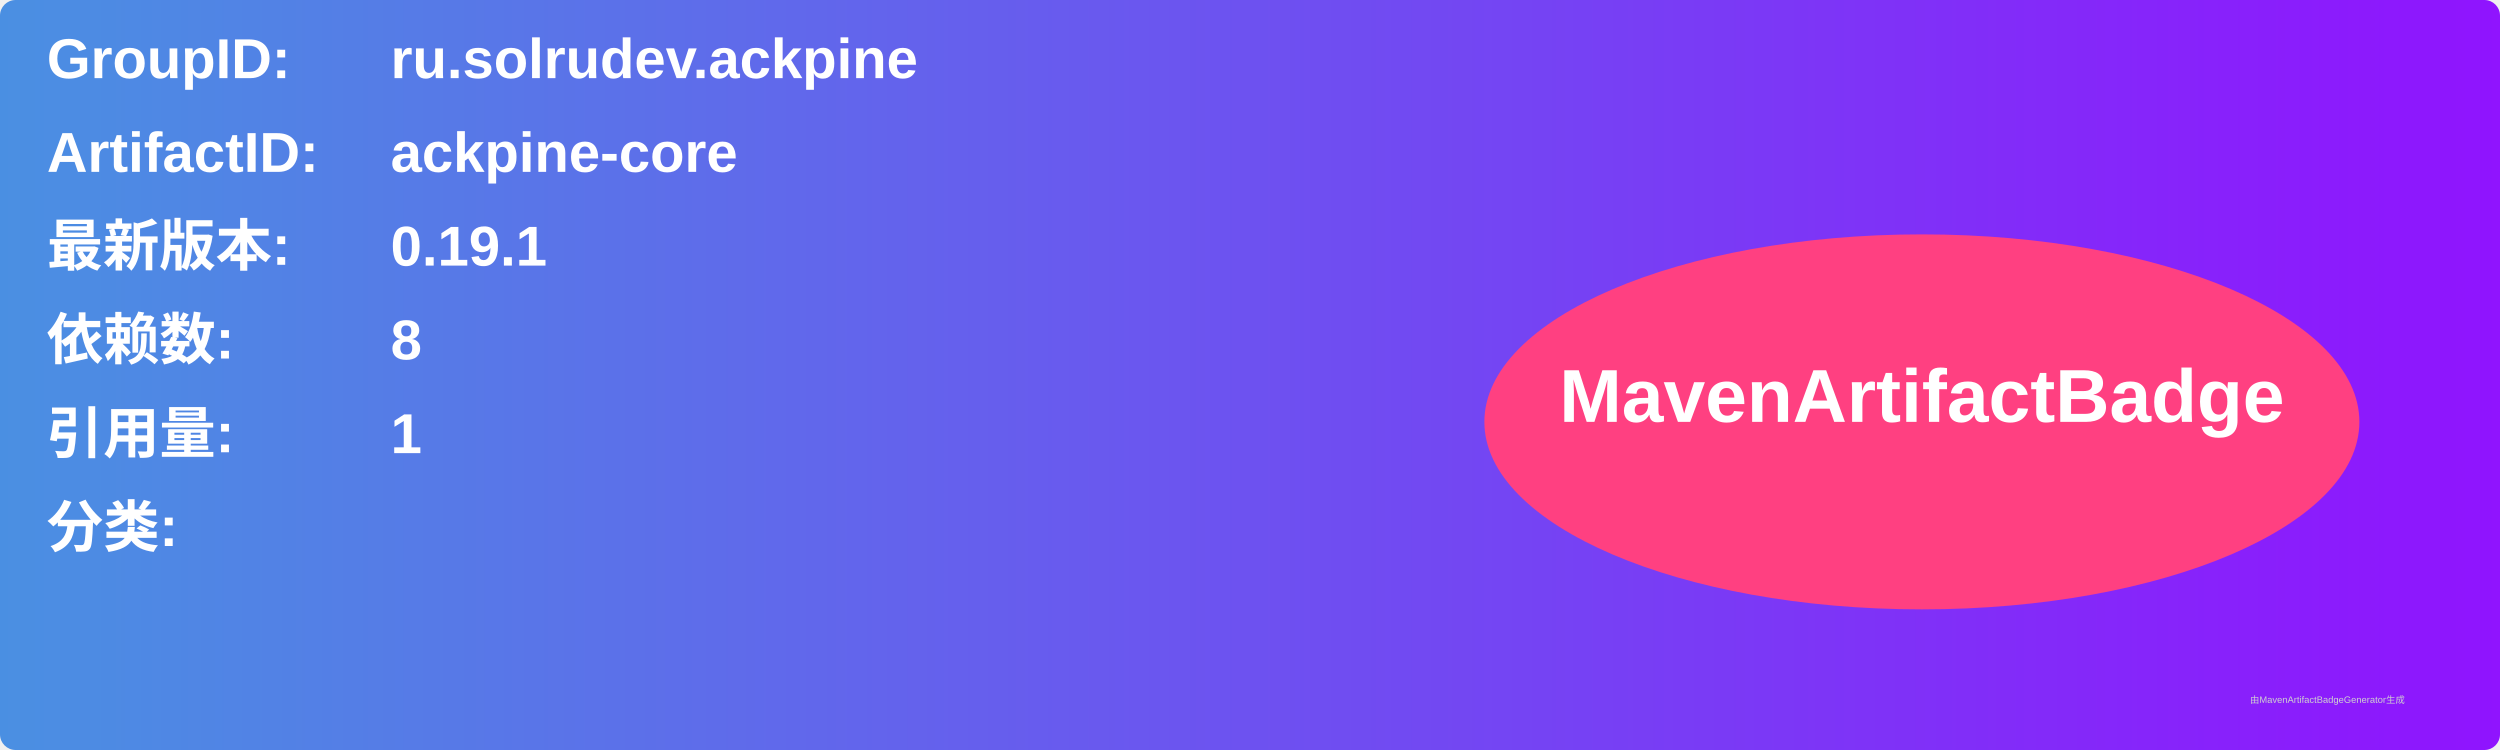
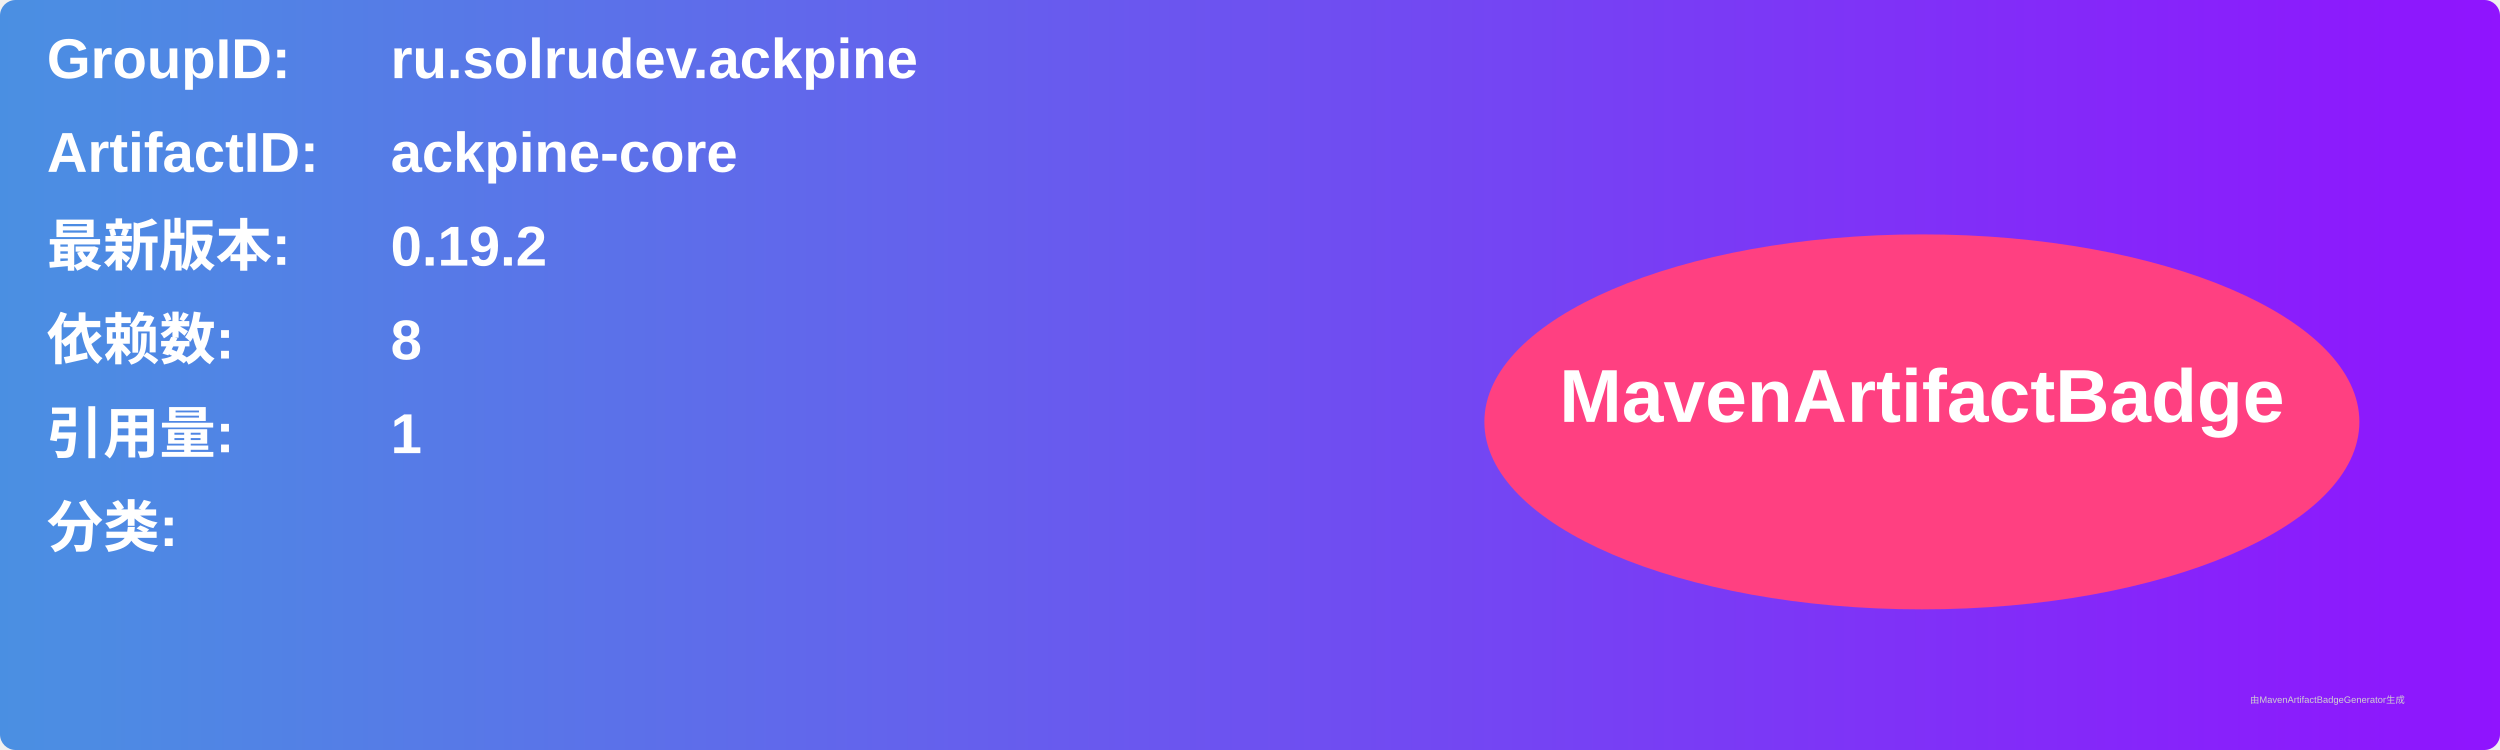
<svg xmlns="http://www.w3.org/2000/svg" width="800" height="240" viewBox="0 0 800 240">
  <linearGradient id="grad" x1="0%" y1="0%" x2="100%" y2="0%">
    <stop offset="0%" stop-color="#4a90e2" />
    <stop offset="100%" stop-color="#9013fe" />
  </linearGradient>
  <rect width="100%" height="100%" rx="5" ry="5" fill="url(#grad)" />
  <g transform="translate(15, 15)">
    <text x="0" y="10" font-family="Arial" font-size="18" fill="white" font-weight="bold" width="260">GroupID:</text>
    <text x="110" y="10" font-family="Arial" font-size="18" fill="white" font-weight="bold" width="460">ru.solrudev.ackpine</text>
    <text x="0" y="40" font-family="Arial" font-size="18" fill="white" font-weight="bold" width="260">ArtifactID:</text>
    <text x="110" y="40" font-family="Arial" font-size="18" fill="white" font-weight="bold" width="460">ackpine-core</text>
    <text x="0" y="70" font-family="Arial" font-size="18" fill="white" font-weight="bold">最新版本:</text>
    <text x="110" y="70" font-family="Arial" font-size="18" fill="white" font-weight="bold">
-       <tspan font-weight="bold">0.19.1</tspan>
+       <tspan font-weight="bold">0.19.2</tspan>
    </text>
    <text x="0" y="100" font-family="Arial" font-size="18" fill="white" font-weight="bold">依赖数: </text>
    <text x="110" y="100" font-family="Arial" font-size="18" fill="white">
      <tspan font-weight="bold">8</tspan>
    </text>
    <text x="0" y="130" font-family="Arial" font-size="18" fill="white" font-weight="bold">引用量: </text>
    <text x="110" y="130" font-family="Arial" font-size="18" fill="white">
      <tspan font-weight="bold">1</tspan>
    </text>
    <text x="0" y="160" font-family="Arial" font-size="18" fill="white" font-weight="bold">分类:</text>
    <text x="10" y="190" font-family="Arial" font-size="10" fill="white">
      <tspan font-weight="bold" />
    </text>
    <ellipse cx="600" cy="120" rx="140" ry="60" fill="#ff4081" />
    <text x="600" y="120" text-anchor="middle" font-family="Arial" font-size="24" fill="white" font-weight="bold">MavenArtifactBadge</text>
  </g>
  <text x="720" y="225" font-family="Arial" font-size="3" fill="#d0d0d0">由MavenArtifactBadgeGenerator生成</text>
</svg>
